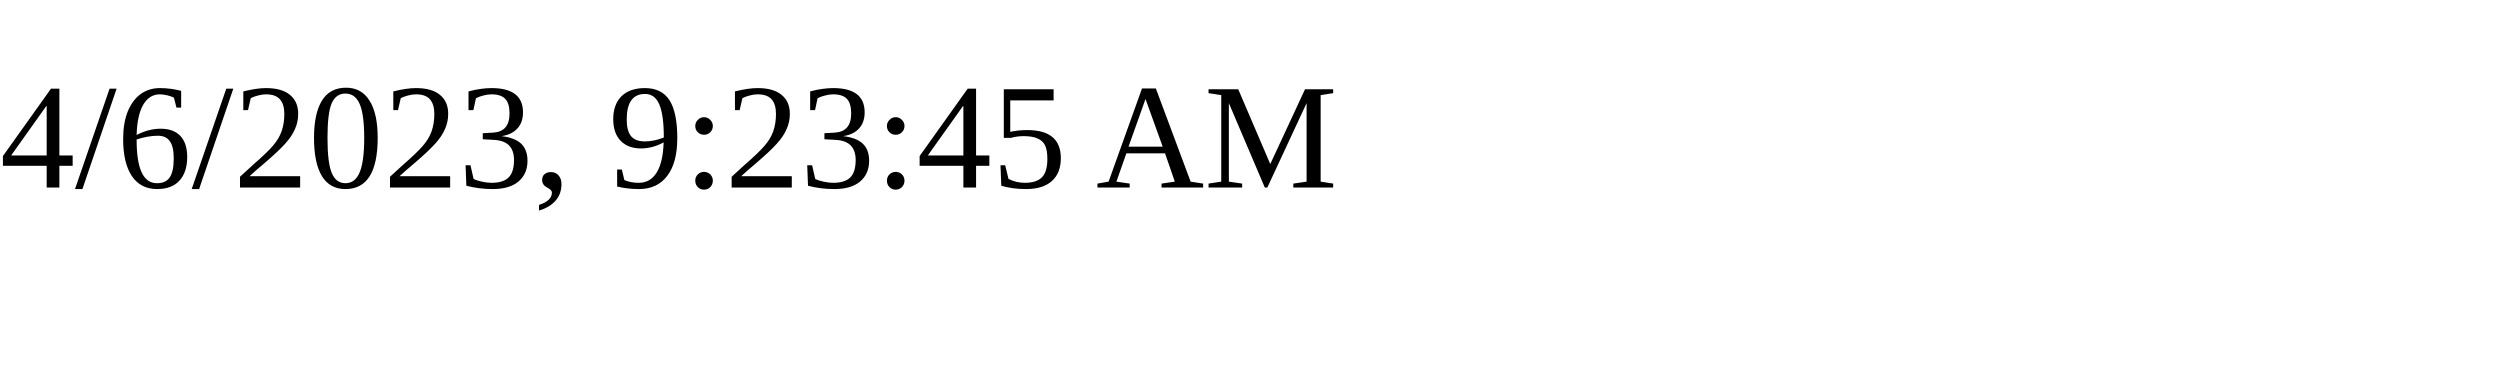
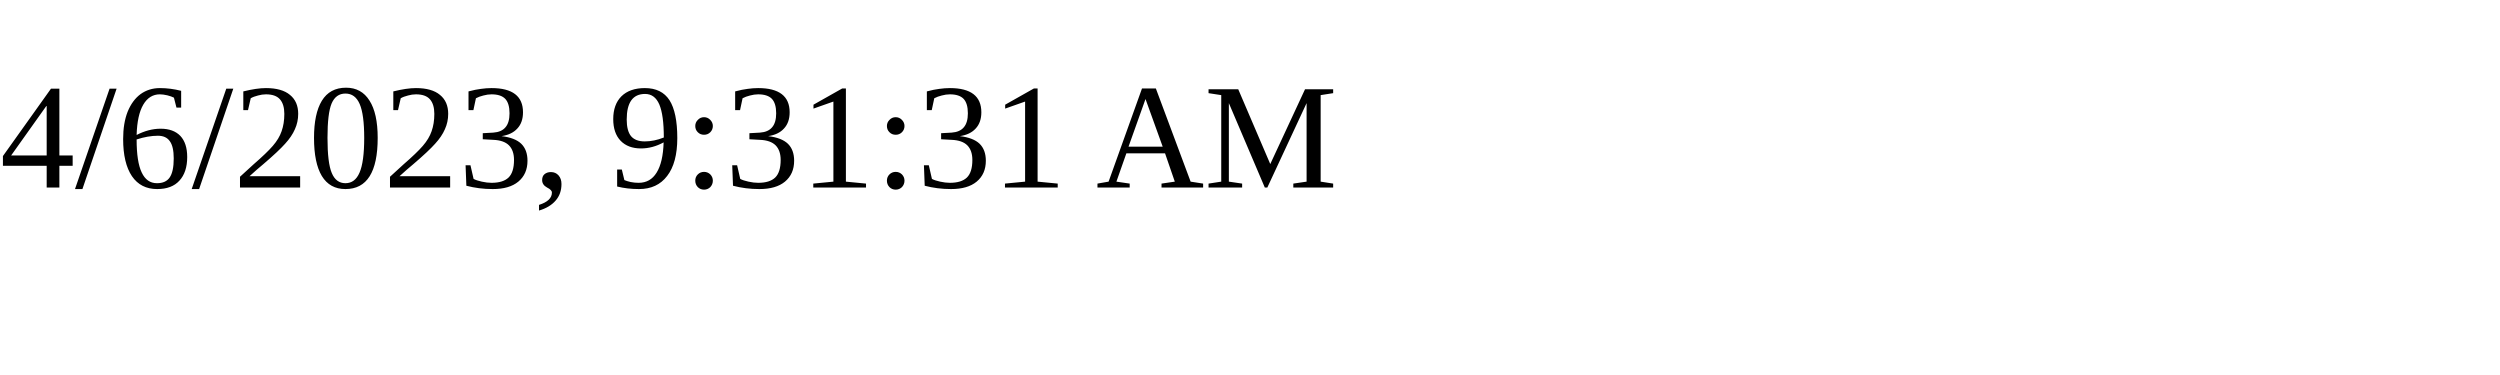
<svg xmlns="http://www.w3.org/2000/svg" height="30" width="200">
-   <text x="0" y="15">4/6/2023, 9:23:45 AM</text>
+   <text x="0" y="15">4/6/2023, 9:31:31 AM</text>
</svg>
